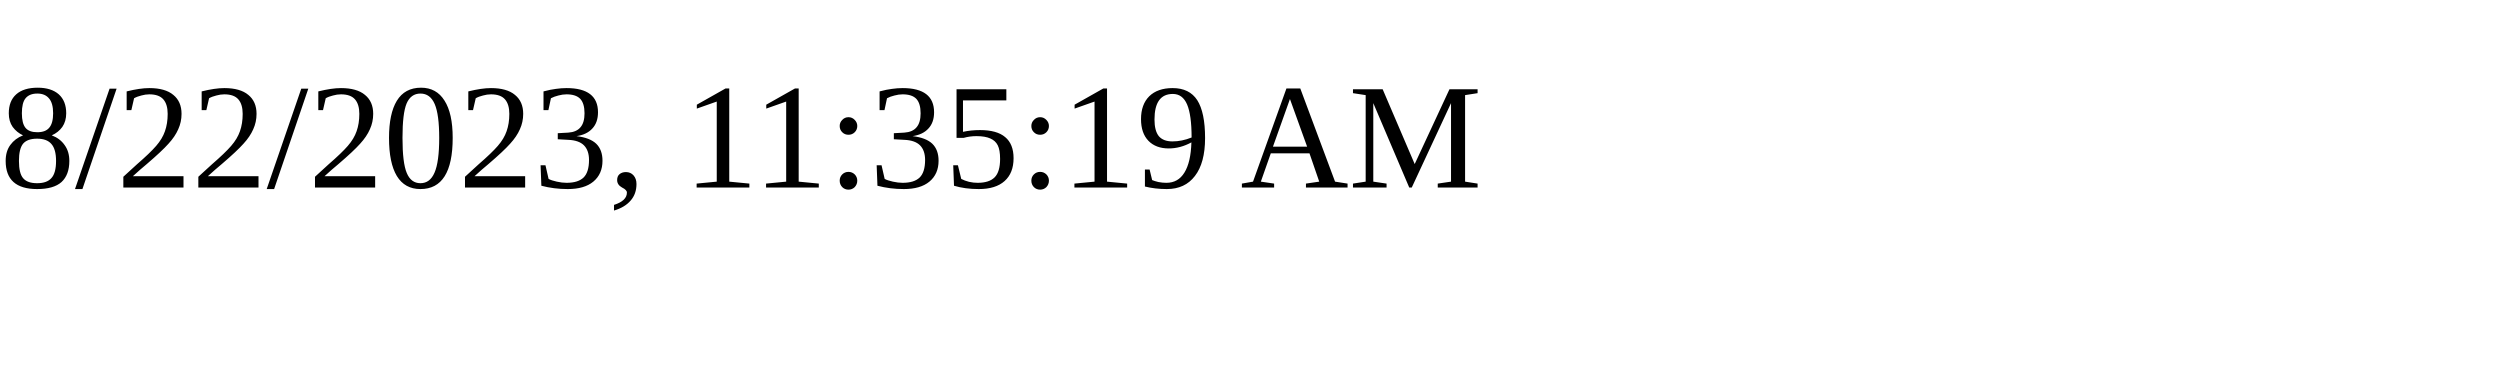
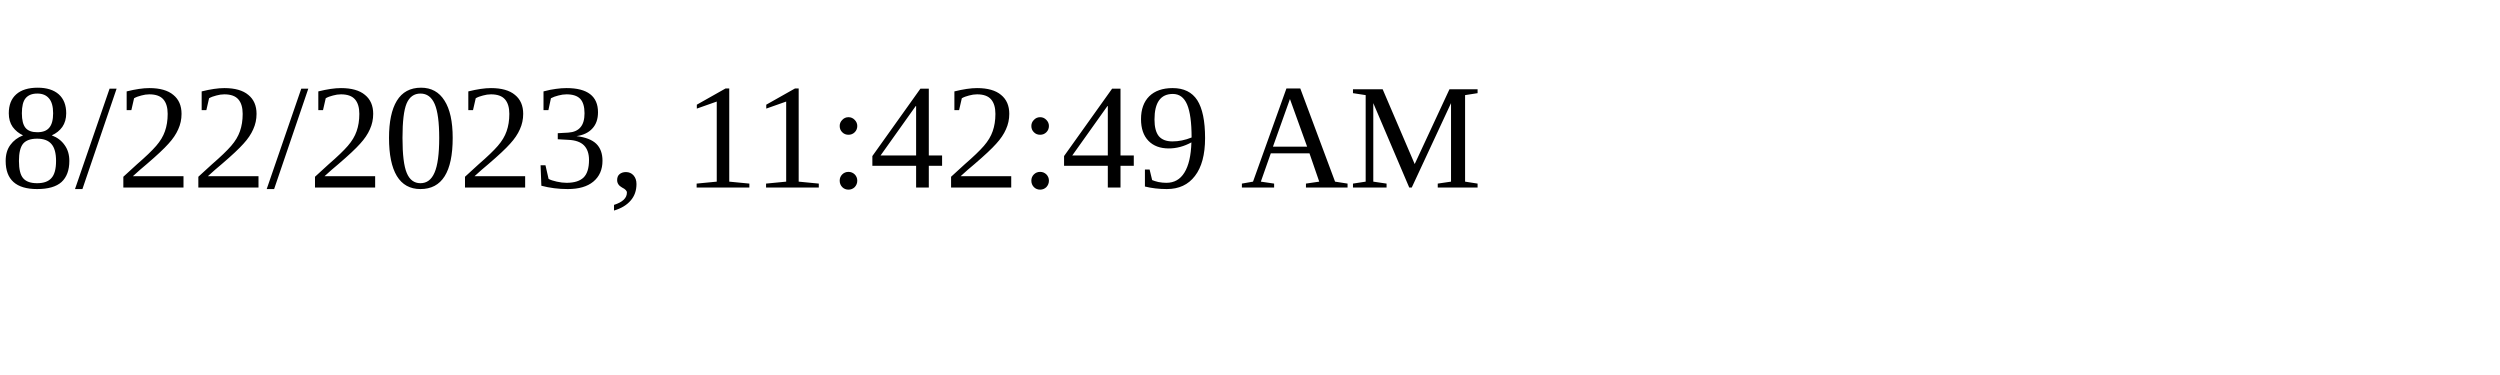
<svg xmlns="http://www.w3.org/2000/svg" height="30" width="200">
-   <text x="0" y="15">8/22/2023, 11:35:19 AM</text>
+   <text x="0" y="15">8/22/2023, 11:42:49 AM</text>
</svg>
